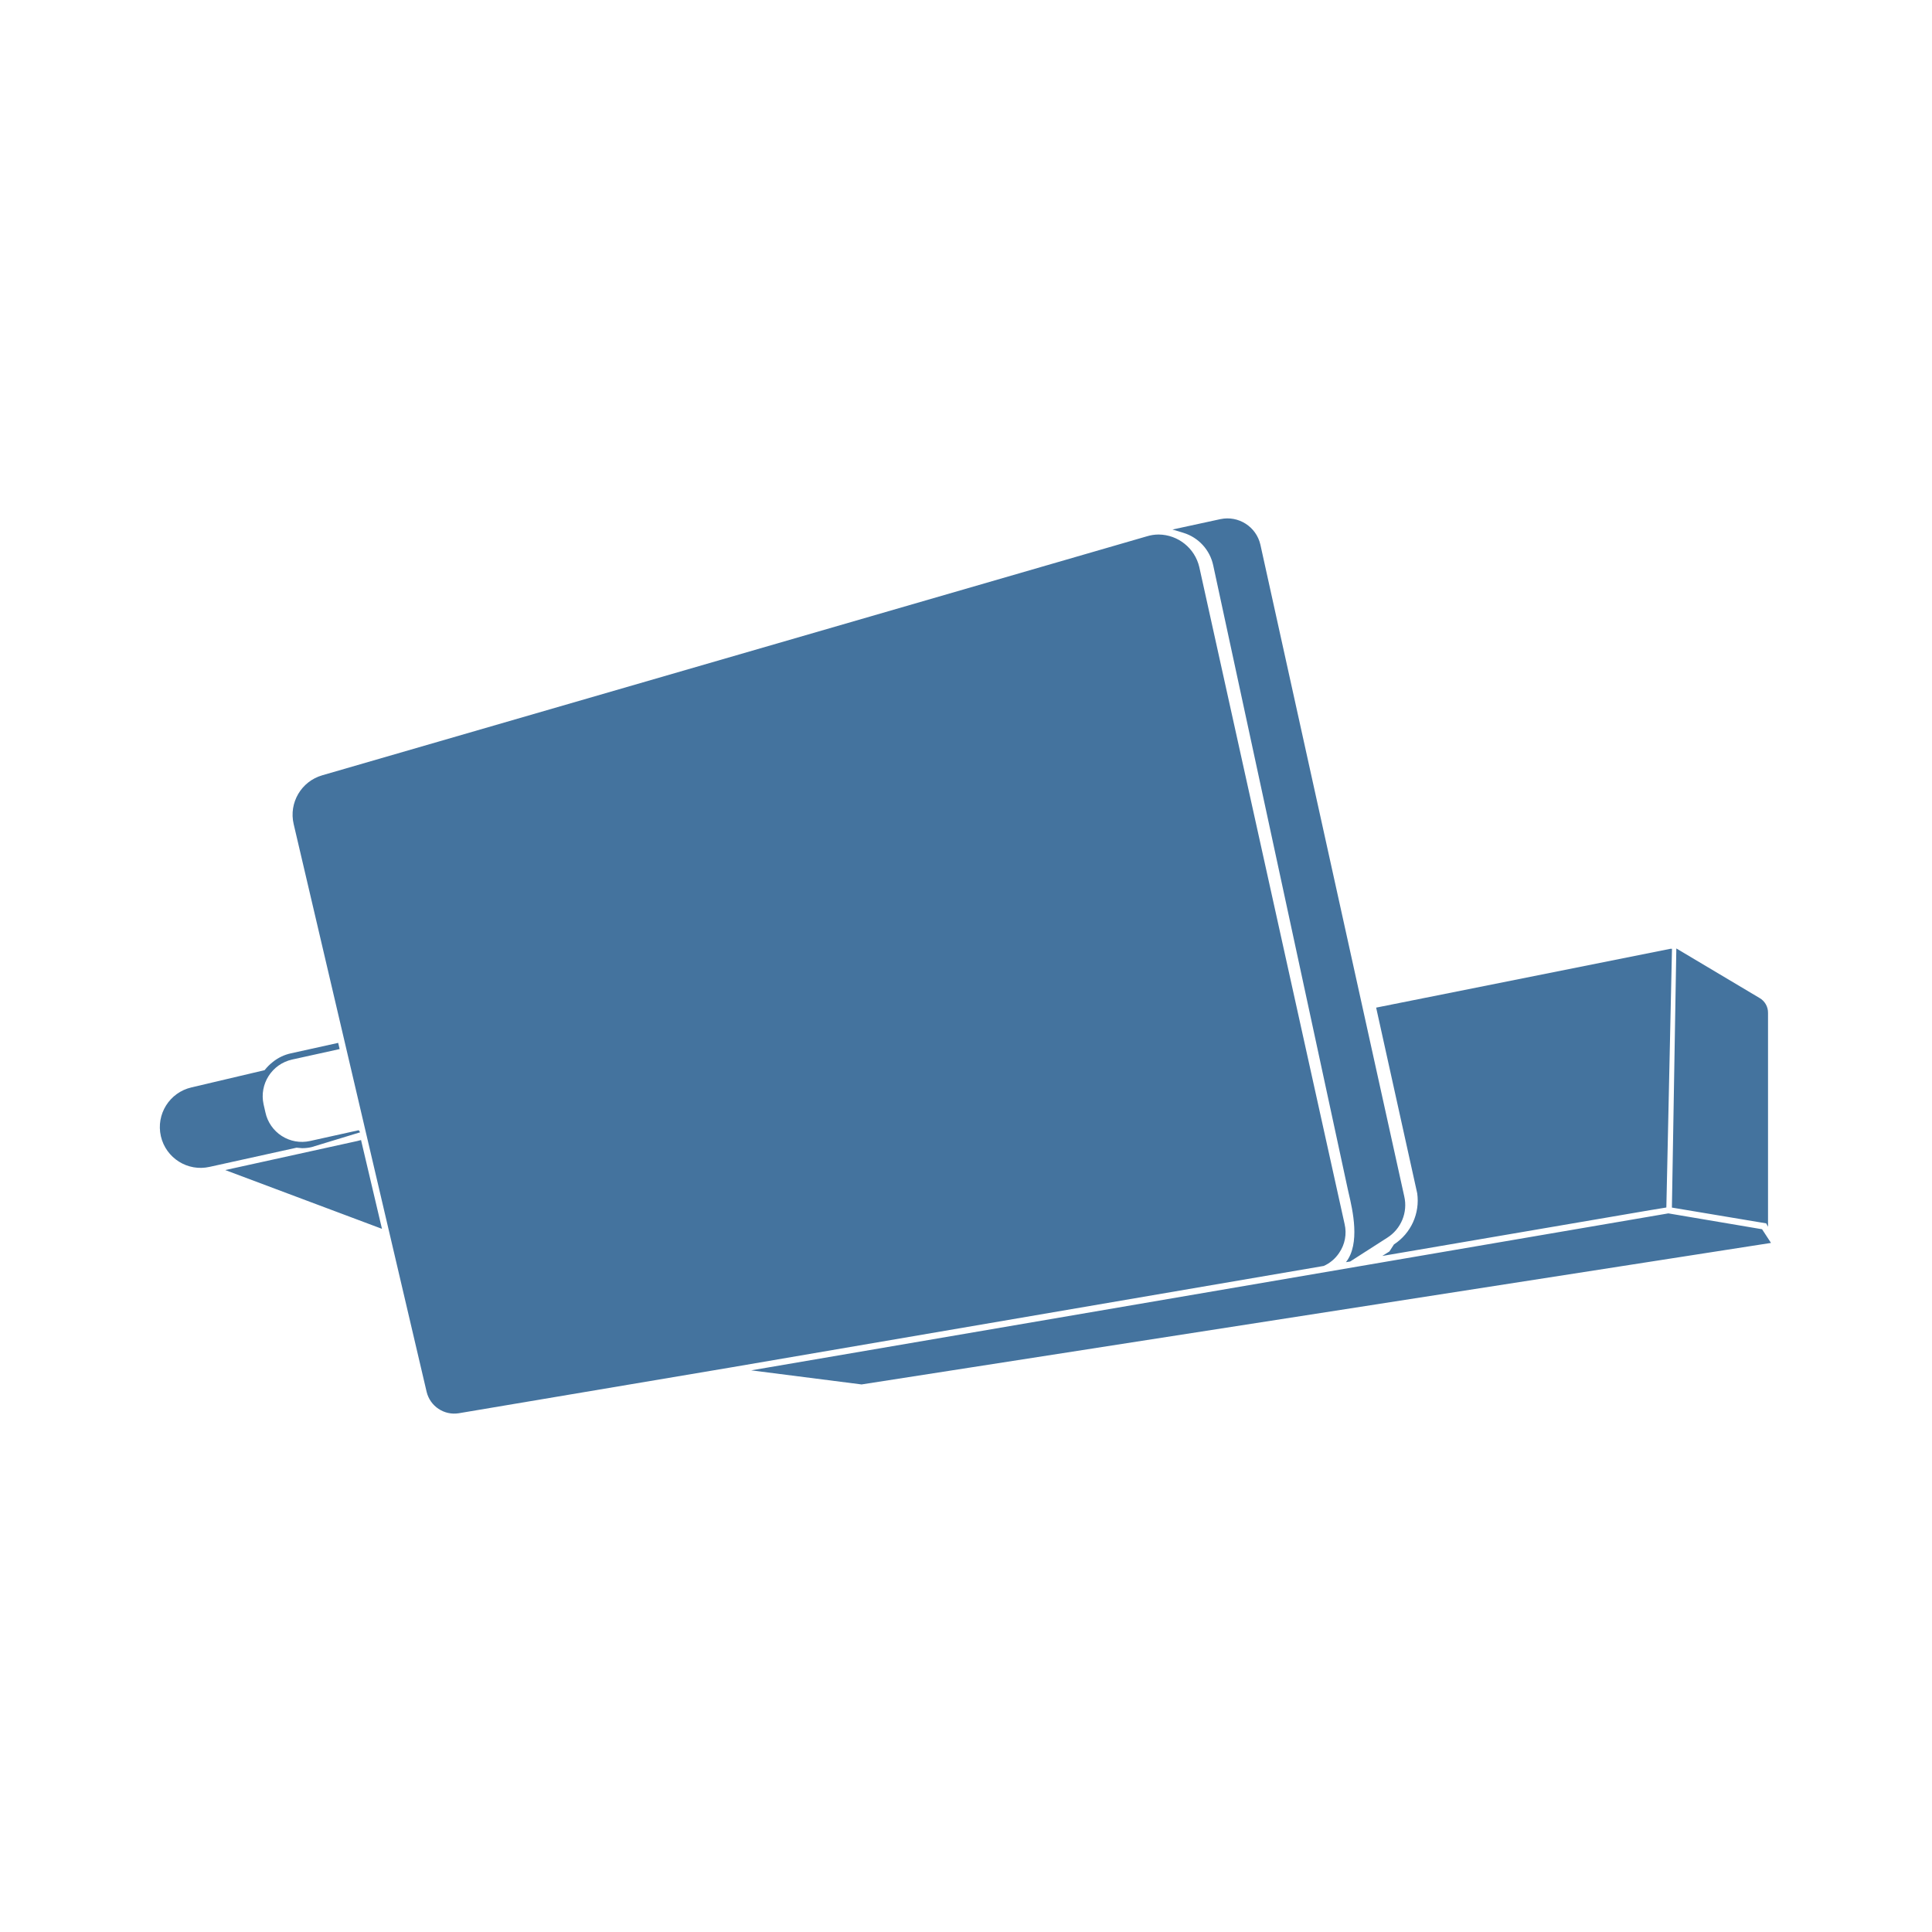
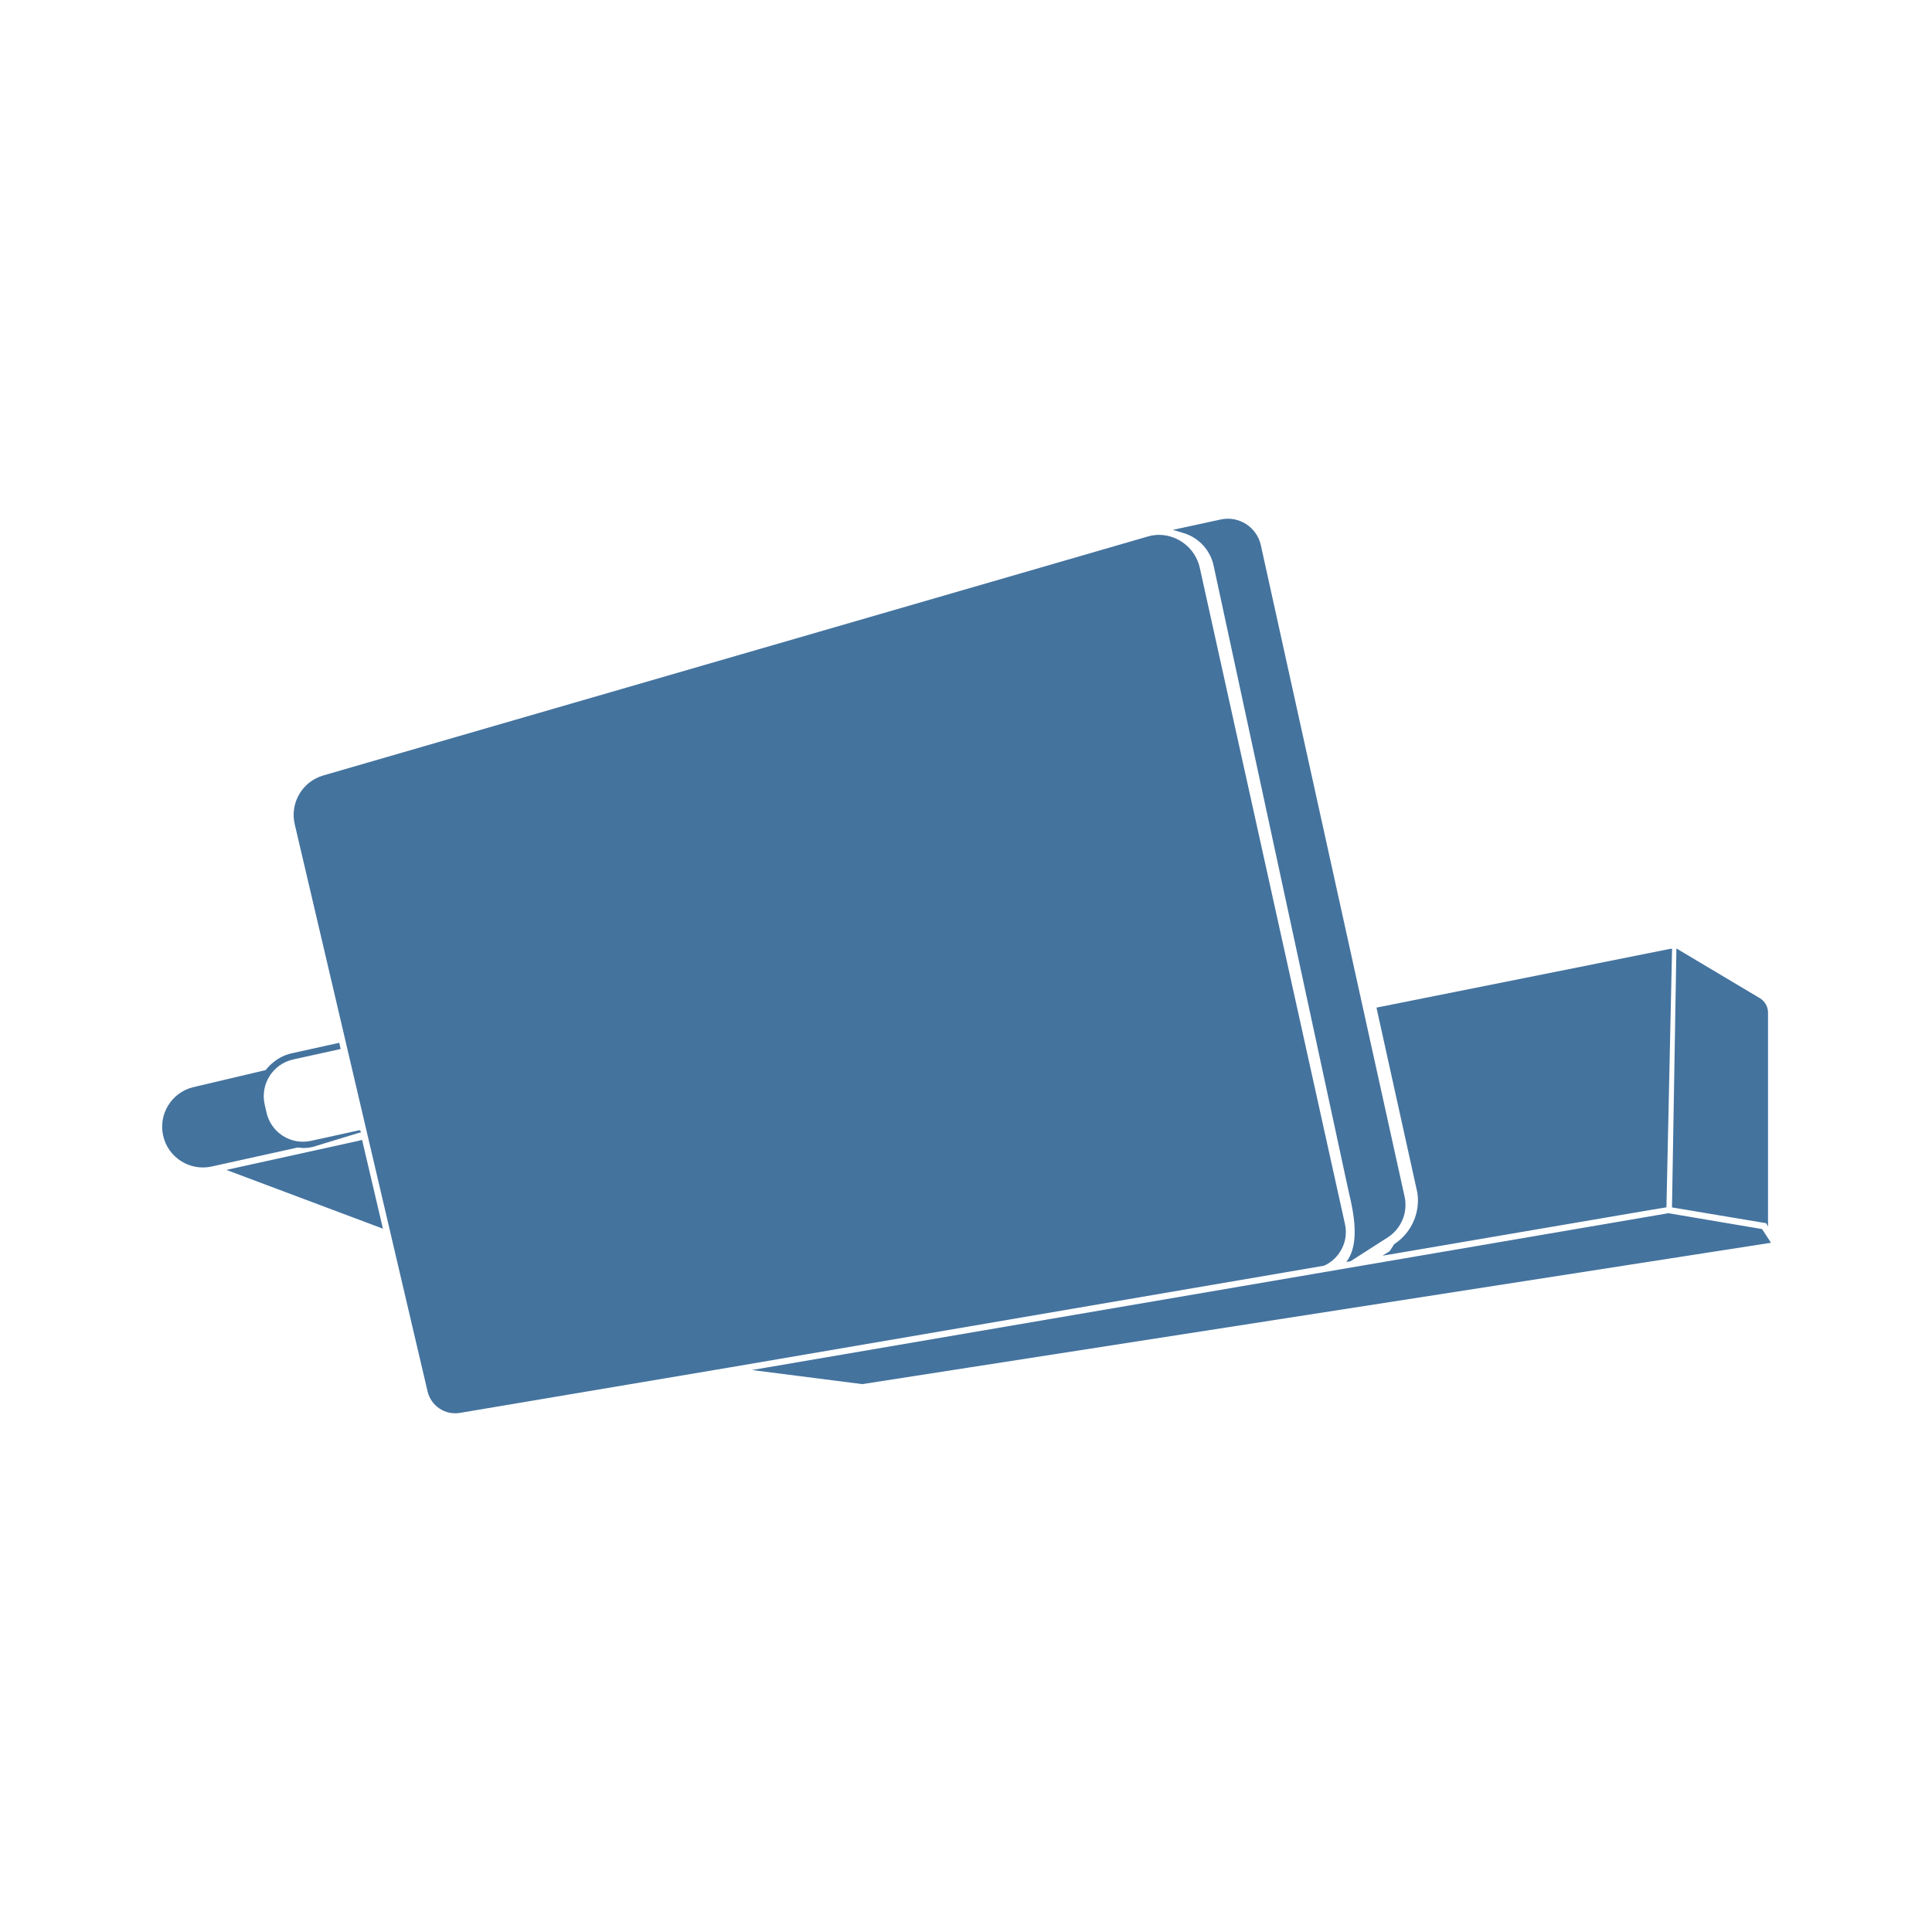
<svg xmlns="http://www.w3.org/2000/svg" viewBox="0 0 24 24">
-   <path fill="#44739e" d="m21.889 15.27-1.164-.197-11.393 1.95 1.371.175L22 15.44Zm-5.255.296a.45.45 0 0 0 .069-.361l-1.805-8.161a.524.524 0 0 0-.504-.404.5.5 0 0 0-.146.022L4.003 9.631a.51.51 0 0 0-.355.606L5.3 17.291a.353.353 0 0 0 .398.265l3.379-.569 7.367-1.261a.45.45 0 0 0 .19-.16m-1.563-8.543 1.671 7.747.012.053c.049.21.146.627-.034.856l.052-.008.46-.295a.48.48 0 0 0 .212-.515l-1.787-8.095a.42.42 0 0 0-.497-.317l-.595.129.136.041a.54.54 0 0 1 .37.404m-11.319 7.24a.5.5 0 0 0 .118-.013l.604-.184-.018-.026-.605.134a.464.464 0 0 1-.554-.356l-.023-.101a.467.467 0 0 1 .355-.555l.59-.13-.018-.077-.588.13a.54.54 0 0 0-.225.108.6.6 0 0 0-.101.101l-.908.214a.506.506 0 0 0 .226.987l1.079-.238Zm13.564 1.196-.056.087-.089.056 3.328-.569L20.7 15l.07-3.214h-.018l-3.657.731.51 2.306a.65.65 0 0 1-.289.636m4.647-.22v-2.655a.21.21 0 0 0-.106-.187l-1.033-.615-.055 3.219 1.171.196ZM4.485 14.162l-.046.012-1.641.361 1.947.73-.252-1.069Z" />
+   <path fill="#44739e" d="m21.889 15.268-1.163-.197-11.385 1.948 1.37.175L22 15.438Zm-5.251.295a.45.45 0 0 0 .069-.36l-1.804-8.155a.524.524 0 0 0-.504-.404.5.5 0 0 0-.145.022L4.016 9.633a.51.51 0 0 0-.355.605l1.651 7.049a.353.353 0 0 0 .398.265l3.376-.569 7.362-1.26a.45.45 0 0 0 .19-.16m-1.562-8.536 1.67 7.741.012.053c.049.21.146.627-.034.855l.052-.008.459-.294a.48.48 0 0 0 .212-.515L15.662 6.77a.42.42 0 0 0-.497-.317l-.595.129.136.041a.54.54 0 0 1 .37.404M3.765 14.261a.5.5 0 0 0 .118-.013l.604-.184-.018-.025-.605.133a.464.464 0 0 1-.554-.355l-.023-.101a.467.467 0 0 1 .355-.555l.59-.13-.018-.077-.588.13a.54.54 0 0 0-.225.108.6.6 0 0 0-.101.101l-.907.214a.506.506 0 0 0 .226.986l1.078-.238Zm13.554 1.195-.056.087-.089.056 3.326-.568.201-.033.07-3.212h-.018l-3.654.731.509 2.304a.65.65 0 0 1-.289.635m4.644-.219v-2.653a.21.21 0 0 0-.106-.187l-1.032-.615-.055 3.217 1.17.196ZM4.498 14.16l-.046.012-1.64.361 1.945.73-.251-1.069Z" />
</svg>
